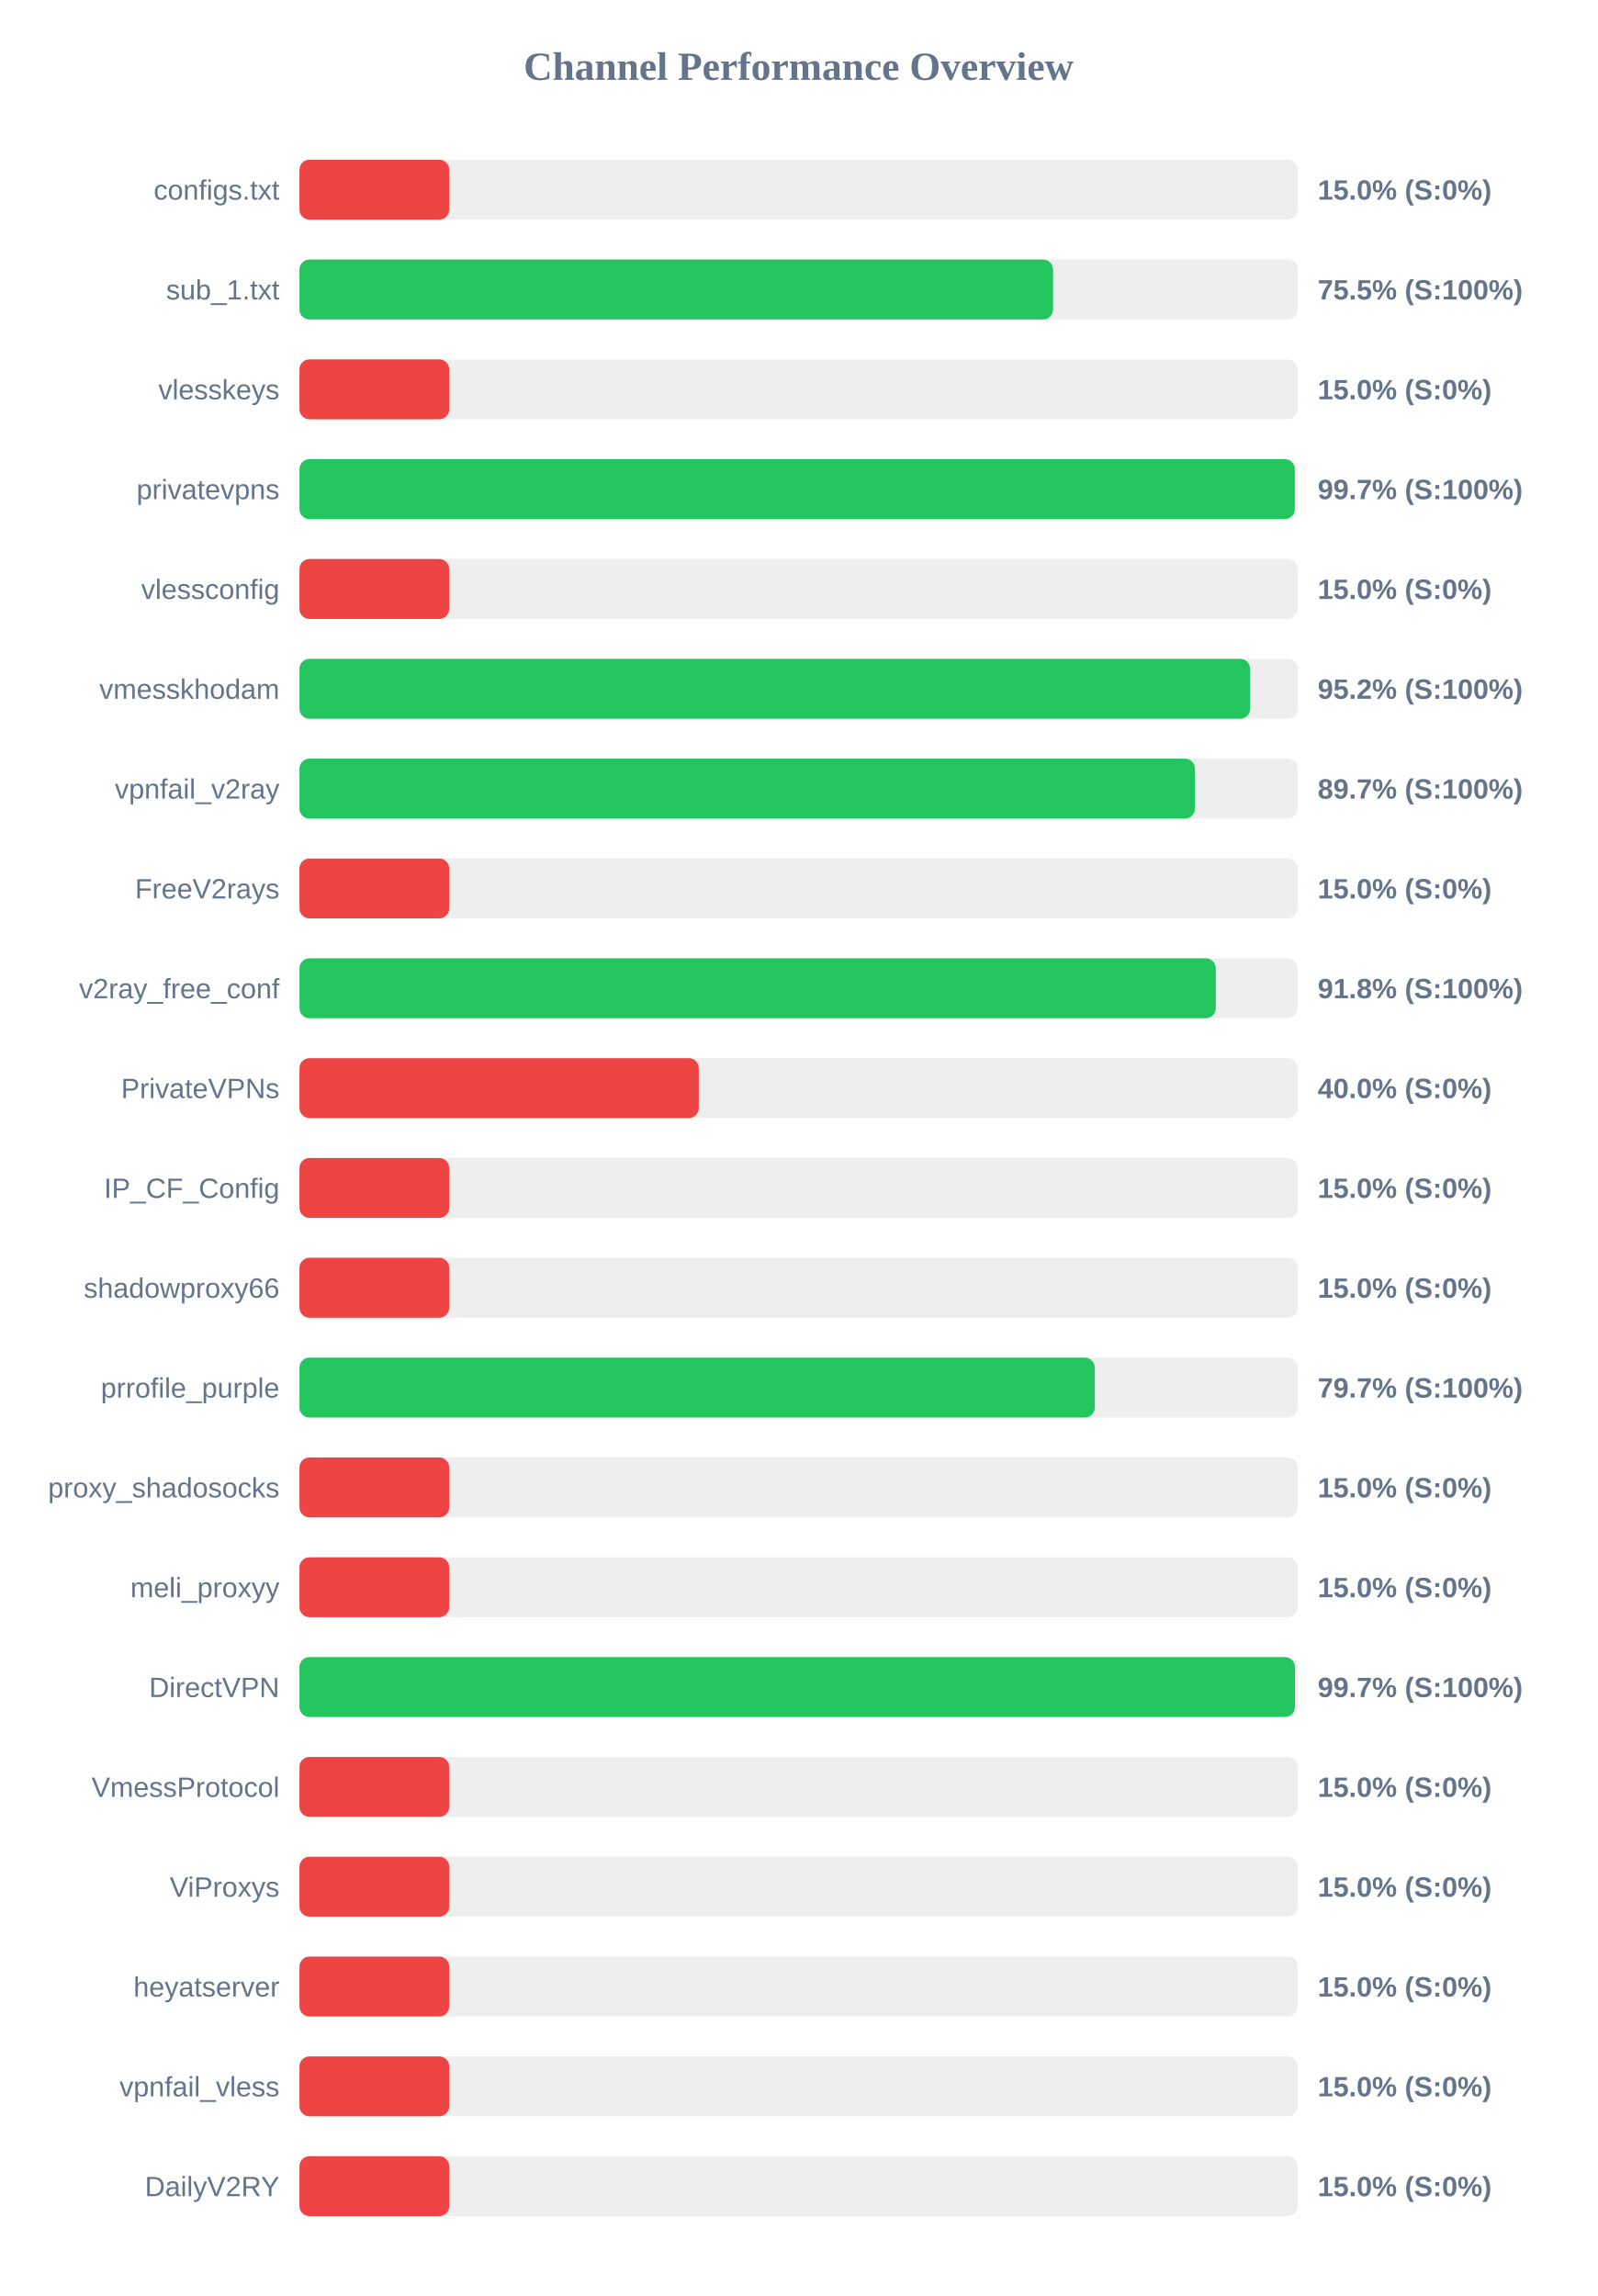
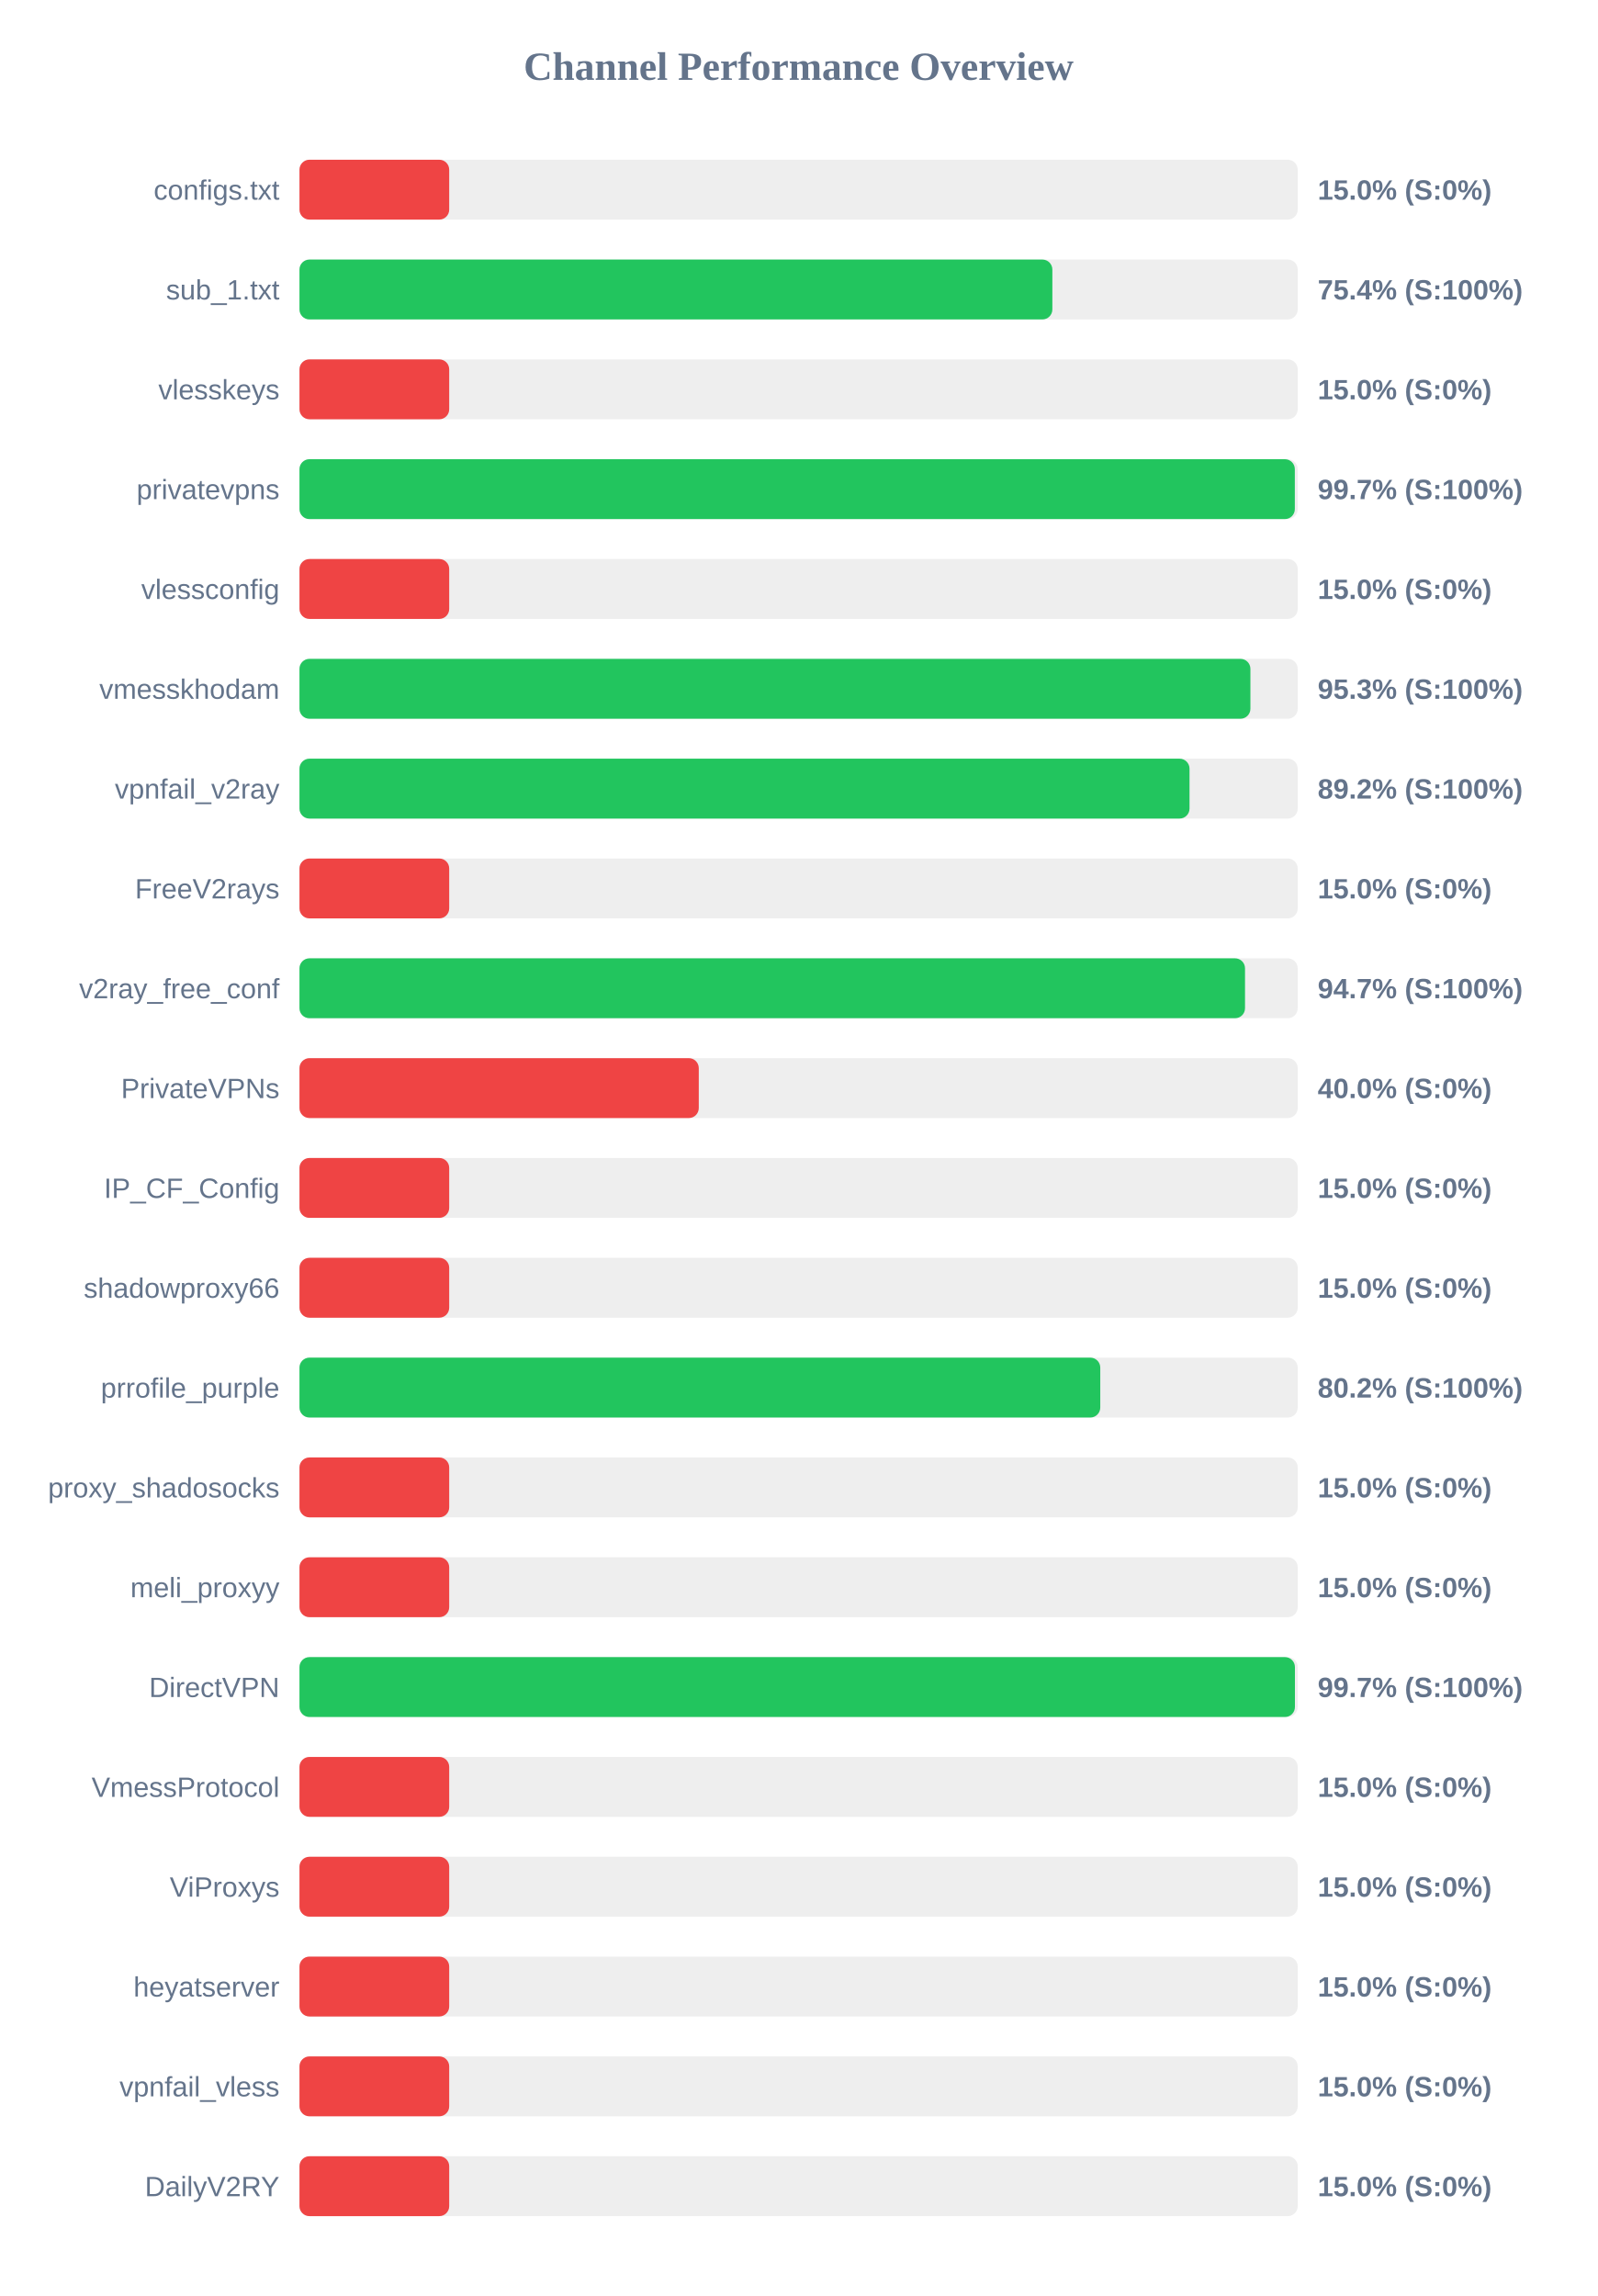
<svg xmlns="http://www.w3.org/2000/svg" width="800" height="1150" version="1.1">
  <style>
        .row { font: 14px Arial; fill: #64748b; }
        .score { font: bold 14px Arial; fill: #64748b; }
    </style>
  <text x="400" y="40" text-anchor="middle" font-size="20px" font-weight="bold" fill="#64748b">Channel Performance Overview</text>
  <rect x="150" y="80" width="500" height="30" fill="#eee" rx="5" />
  <rect x="150" y="80" width="75.0" height="30" fill="#ef4444" rx="5" />
  <text x="140" y="100" text-anchor="end" class="row">configs.txt</text>
  <text x="660" y="100" text-anchor="start" class="score">15.0% (S:0%)</text>
  <rect x="150" y="130" width="500" height="30" fill="#eee" rx="5" />
-   <rect x="150" y="130" width="377.45" height="30" fill="#22c55e" rx="5" />
+   <rect x="150" y="130" width="377.1" height="30" fill="#22c55e" rx="5" />
  <text x="140" y="150" text-anchor="end" class="row">sub_1.txt</text>
-   <text x="660" y="150" text-anchor="start" class="score">75.5% (S:100%)</text>
+   <text x="660" y="150" text-anchor="start" class="score">75.4% (S:100%)</text>
  <rect x="150" y="180" width="500" height="30" fill="#eee" rx="5" />
  <rect x="150" y="180" width="75.0" height="30" fill="#ef4444" rx="5" />
  <text x="140" y="200" text-anchor="end" class="row">vlesskeys</text>
  <text x="660" y="200" text-anchor="start" class="score">15.0% (S:0%)</text>
  <rect x="150" y="230" width="500" height="30" fill="#eee" rx="5" />
  <rect x="150" y="230" width="498.55" height="30" fill="#22c55e" rx="5" />
  <text x="140" y="250" text-anchor="end" class="row">privatevpns</text>
  <text x="660" y="250" text-anchor="start" class="score">99.7% (S:100%)</text>
  <rect x="150" y="280" width="500" height="30" fill="#eee" rx="5" />
  <rect x="150" y="280" width="75.0" height="30" fill="#ef4444" rx="5" />
  <text x="140" y="300" text-anchor="end" class="row">vlessconfig</text>
  <text x="660" y="300" text-anchor="start" class="score">15.0% (S:0%)</text>
  <rect x="150" y="330" width="500" height="30" fill="#eee" rx="5" />
-   <rect x="150" y="330" width="476.15" height="30" fill="#22c55e" rx="5" />
+   <rect x="150" y="330" width="476.3" height="30" fill="#22c55e" rx="5" />
  <text x="140" y="350" text-anchor="end" class="row">vmesskhodam</text>
-   <text x="660" y="350" text-anchor="start" class="score">95.2% (S:100%)</text>
+   <text x="660" y="350" text-anchor="start" class="score">95.3% (S:100%)</text>
  <rect x="150" y="380" width="500" height="30" fill="#eee" rx="5" />
-   <rect x="150" y="380" width="448.5" height="30" fill="#22c55e" rx="5" />
+   <rect x="150" y="380" width="445.8" height="30" fill="#22c55e" rx="5" />
  <text x="140" y="400" text-anchor="end" class="row">vpnfail_v2ray</text>
-   <text x="660" y="400" text-anchor="start" class="score">89.7% (S:100%)</text>
+   <text x="660" y="400" text-anchor="start" class="score">89.2% (S:100%)</text>
  <rect x="150" y="430" width="500" height="30" fill="#eee" rx="5" />
  <rect x="150" y="430" width="75.0" height="30" fill="#ef4444" rx="5" />
  <text x="140" y="450" text-anchor="end" class="row">FreeV2rays</text>
  <text x="660" y="450" text-anchor="start" class="score">15.0% (S:0%)</text>
  <rect x="150" y="480" width="500" height="30" fill="#eee" rx="5" />
-   <rect x="150" y="480" width="458.95" height="30" fill="#22c55e" rx="5" />
+   <rect x="150" y="480" width="473.6" height="30" fill="#22c55e" rx="5" />
  <text x="140" y="500" text-anchor="end" class="row">v2ray_free_conf</text>
-   <text x="660" y="500" text-anchor="start" class="score">91.8% (S:100%)</text>
+   <text x="660" y="500" text-anchor="start" class="score">94.7% (S:100%)</text>
  <rect x="150" y="530" width="500" height="30" fill="#eee" rx="5" />
  <rect x="150" y="530" width="200.0" height="30" fill="#ef4444" rx="5" />
  <text x="140" y="550" text-anchor="end" class="row">PrivateVPNs</text>
  <text x="660" y="550" text-anchor="start" class="score">40.0% (S:0%)</text>
  <rect x="150" y="580" width="500" height="30" fill="#eee" rx="5" />
  <rect x="150" y="580" width="75.0" height="30" fill="#ef4444" rx="5" />
  <text x="140" y="600" text-anchor="end" class="row">IP_CF_Config</text>
  <text x="660" y="600" text-anchor="start" class="score">15.0% (S:0%)</text>
  <rect x="150" y="630" width="500" height="30" fill="#eee" rx="5" />
  <rect x="150" y="630" width="75.0" height="30" fill="#ef4444" rx="5" />
  <text x="140" y="650" text-anchor="end" class="row">shadowproxy66</text>
  <text x="660" y="650" text-anchor="start" class="score">15.0% (S:0%)</text>
  <rect x="150" y="680" width="500" height="30" fill="#eee" rx="5" />
-   <rect x="150" y="680" width="398.35" height="30" fill="#22c55e" rx="5" />
+   <rect x="150" y="680" width="401.1" height="30" fill="#22c55e" rx="5" />
  <text x="140" y="700" text-anchor="end" class="row">prrofile_purple</text>
-   <text x="660" y="700" text-anchor="start" class="score">79.7% (S:100%)</text>
+   <text x="660" y="700" text-anchor="start" class="score">80.2% (S:100%)</text>
  <rect x="150" y="730" width="500" height="30" fill="#eee" rx="5" />
  <rect x="150" y="730" width="75.0" height="30" fill="#ef4444" rx="5" />
  <text x="140" y="750" text-anchor="end" class="row">proxy_shadosocks</text>
  <text x="660" y="750" text-anchor="start" class="score">15.0% (S:0%)</text>
  <rect x="150" y="780" width="500" height="30" fill="#eee" rx="5" />
  <rect x="150" y="780" width="75.0" height="30" fill="#ef4444" rx="5" />
  <text x="140" y="800" text-anchor="end" class="row">meli_proxyy</text>
  <text x="660" y="800" text-anchor="start" class="score">15.0% (S:0%)</text>
  <rect x="150" y="830" width="500" height="30" fill="#eee" rx="5" />
  <rect x="150" y="830" width="498.6" height="30" fill="#22c55e" rx="5" />
  <text x="140" y="850" text-anchor="end" class="row">DirectVPN</text>
  <text x="660" y="850" text-anchor="start" class="score">99.7% (S:100%)</text>
  <rect x="150" y="880" width="500" height="30" fill="#eee" rx="5" />
  <rect x="150" y="880" width="75.0" height="30" fill="#ef4444" rx="5" />
  <text x="140" y="900" text-anchor="end" class="row">VmessProtocol</text>
  <text x="660" y="900" text-anchor="start" class="score">15.0% (S:0%)</text>
  <rect x="150" y="930" width="500" height="30" fill="#eee" rx="5" />
  <rect x="150" y="930" width="75.0" height="30" fill="#ef4444" rx="5" />
  <text x="140" y="950" text-anchor="end" class="row">ViProxys</text>
  <text x="660" y="950" text-anchor="start" class="score">15.0% (S:0%)</text>
  <rect x="150" y="980" width="500" height="30" fill="#eee" rx="5" />
  <rect x="150" y="980" width="75.0" height="30" fill="#ef4444" rx="5" />
  <text x="140" y="1000" text-anchor="end" class="row">heyatserver</text>
  <text x="660" y="1000" text-anchor="start" class="score">15.0% (S:0%)</text>
  <rect x="150" y="1030" width="500" height="30" fill="#eee" rx="5" />
  <rect x="150" y="1030" width="75.0" height="30" fill="#ef4444" rx="5" />
  <text x="140" y="1050" text-anchor="end" class="row">vpnfail_vless</text>
  <text x="660" y="1050" text-anchor="start" class="score">15.0% (S:0%)</text>
  <rect x="150" y="1080" width="500" height="30" fill="#eee" rx="5" />
  <rect x="150" y="1080" width="75.0" height="30" fill="#ef4444" rx="5" />
  <text x="140" y="1100" text-anchor="end" class="row">DailyV2RY</text>
  <text x="660" y="1100" text-anchor="start" class="score">15.0% (S:0%)</text>
</svg>
